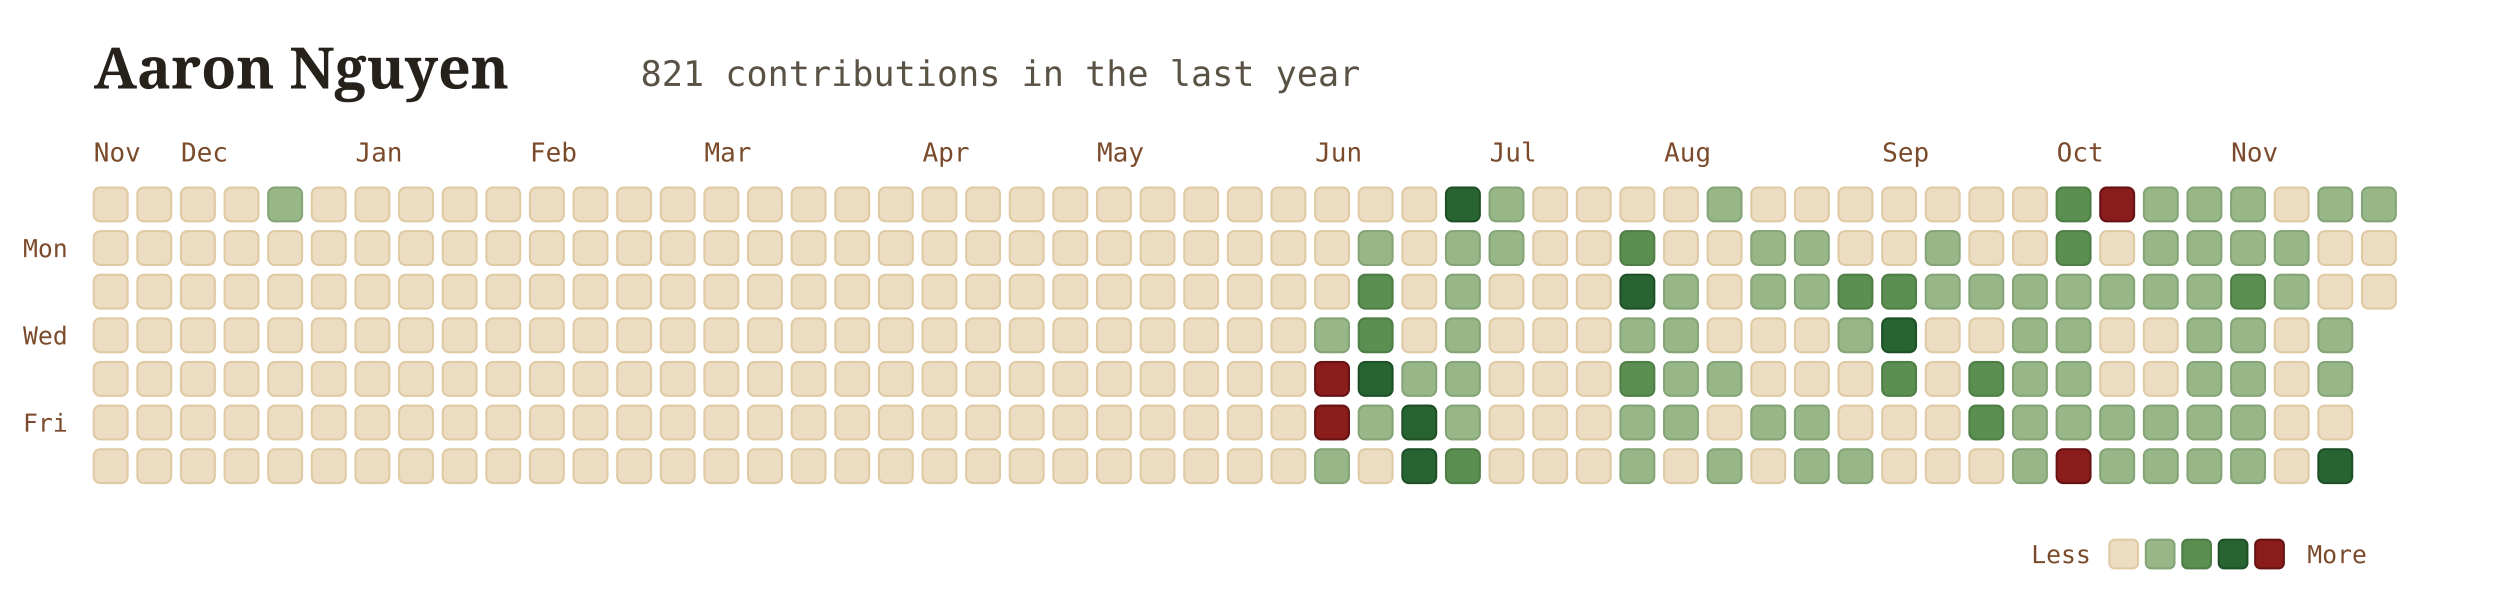
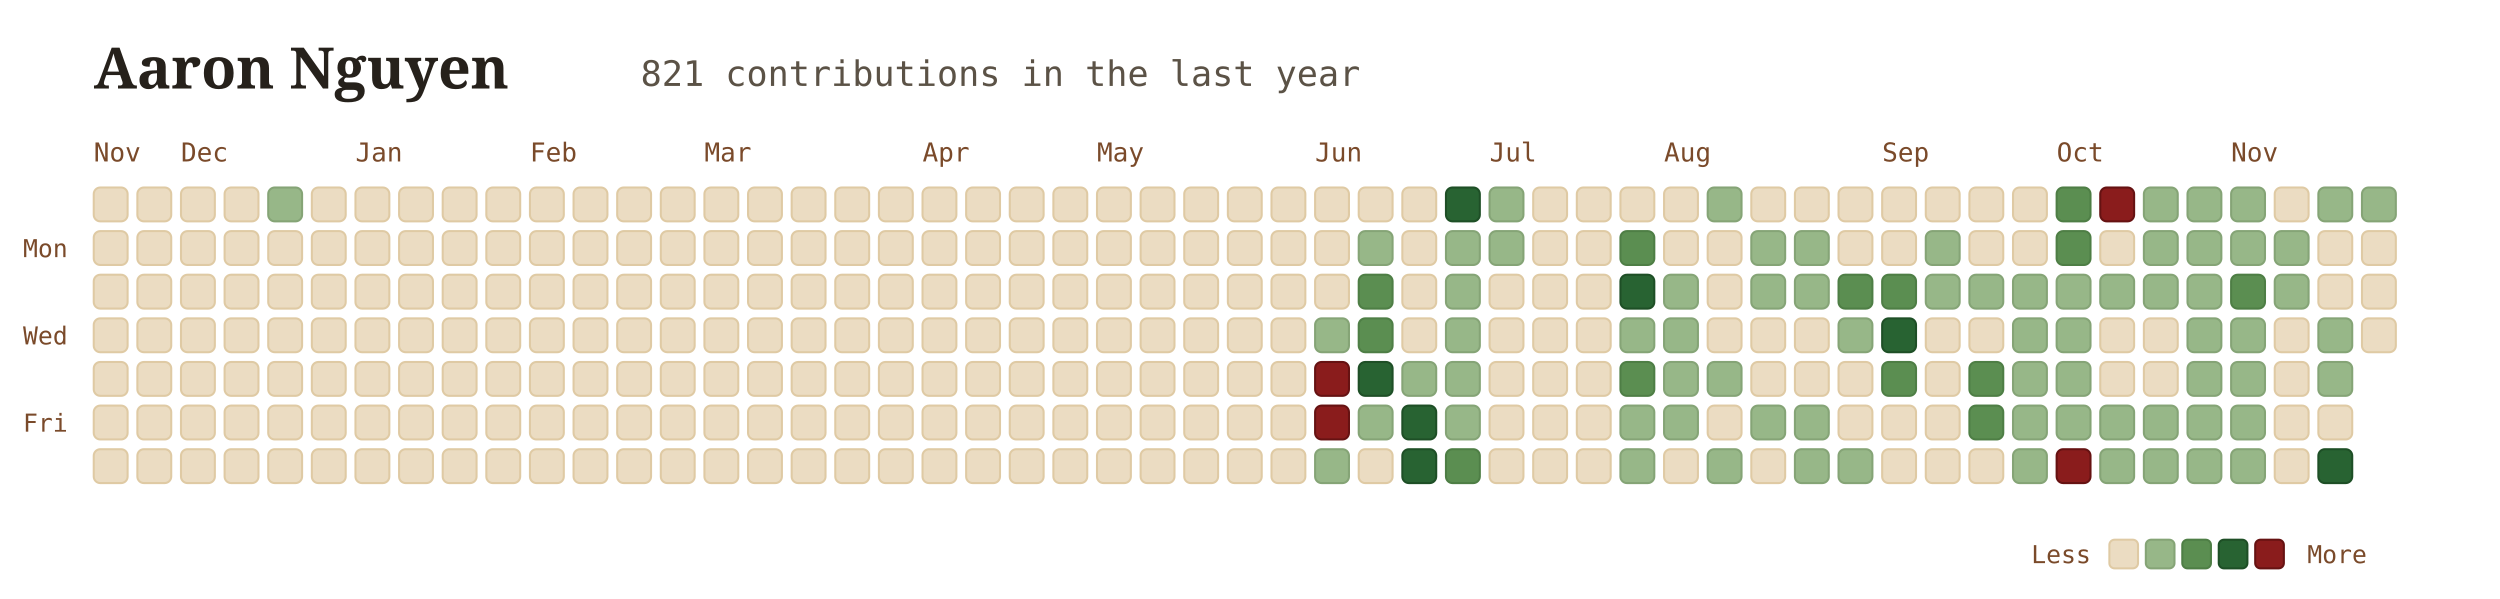
<svg xmlns="http://www.w3.org/2000/svg" viewBox="0 0 960 230" width="100%" height="100%" style="font-family: Georgia, serif; background:transparent;">
  <g transform="translate(36, 34)">
    <text x="0" y="0" font-size="22" font-weight="700" fill="#26211b">Aaron Nguyen</text>
    <text x="210" y="-1" font-size="13.5" font-family="'JetBrains Mono', monospace, ui-monospace" fill="#5b5246">821 contributions in the last year</text>
  </g>
  <text x="36" y="62" font-family="'JetBrains Mono', monospace" font-size="10" fill="#7a4a2a">Nov</text>
  <text x="69.5" y="62" font-family="'JetBrains Mono', monospace" font-size="10" fill="#7a4a2a">Dec</text>
  <text x="136.5" y="62" font-family="'JetBrains Mono', monospace" font-size="10" fill="#7a4a2a">Jan</text>
  <text x="203.5" y="62" font-family="'JetBrains Mono', monospace" font-size="10" fill="#7a4a2a">Feb</text>
  <text x="270.5" y="62" font-family="'JetBrains Mono', monospace" font-size="10" fill="#7a4a2a">Mar</text>
  <text x="354.25" y="62" font-family="'JetBrains Mono', monospace" font-size="10" fill="#7a4a2a">Apr</text>
  <text x="421.25" y="62" font-family="'JetBrains Mono', monospace" font-size="10" fill="#7a4a2a">May</text>
  <text x="505" y="62" font-family="'JetBrains Mono', monospace" font-size="10" fill="#7a4a2a">Jun</text>
  <text x="572" y="62" font-family="'JetBrains Mono', monospace" font-size="10" fill="#7a4a2a">Jul</text>
  <text x="639" y="62" font-family="'JetBrains Mono', monospace" font-size="10" fill="#7a4a2a">Aug</text>
  <text x="722.75" y="62" font-family="'JetBrains Mono', monospace" font-size="10" fill="#7a4a2a">Sep</text>
  <text x="789.75" y="62" font-family="'JetBrains Mono', monospace" font-size="10" fill="#7a4a2a">Oct</text>
  <text x="856.75" y="62" font-family="'JetBrains Mono', monospace" font-size="10" fill="#7a4a2a">Nov</text>
  <text x="26" y="98.75" font-family="'JetBrains Mono', monospace" font-size="9.5" fill="#7a4a2a" text-anchor="end">Mon</text>
  <text x="26" y="132.25" font-family="'JetBrains Mono', monospace" font-size="9.5" fill="#7a4a2a" text-anchor="end">Wed</text>
  <text x="26" y="165.75" font-family="'JetBrains Mono', monospace" font-size="9.5" fill="#7a4a2a" text-anchor="end">Fri</text>
  <rect x="36" y="72" width="13" height="13" rx="2.5" fill="#ebdcc2" stroke="#dfcaa4" stroke-width="0.8" />
  <rect x="36" y="88.75" width="13" height="13" rx="2.5" fill="#ebdcc2" stroke="#dfcaa4" stroke-width="0.8" />
  <rect x="36" y="105.5" width="13" height="13" rx="2.5" fill="#ebdcc2" stroke="#dfcaa4" stroke-width="0.8" />
  <rect x="36" y="122.25" width="13" height="13" rx="2.5" fill="#ebdcc2" stroke="#dfcaa4" stroke-width="0.8" />
  <rect x="36" y="139" width="13" height="13" rx="2.5" fill="#ebdcc2" stroke="#dfcaa4" stroke-width="0.8" />
  <rect x="36" y="155.75" width="13" height="13" rx="2.5" fill="#ebdcc2" stroke="#dfcaa4" stroke-width="0.8" />
  <rect x="36" y="172.5" width="13" height="13" rx="2.5" fill="#ebdcc2" stroke="#dfcaa4" stroke-width="0.8" />
  <rect x="52.75" y="72" width="13" height="13" rx="2.5" fill="#ebdcc2" stroke="#dfcaa4" stroke-width="0.8" />
  <rect x="52.75" y="88.75" width="13" height="13" rx="2.5" fill="#ebdcc2" stroke="#dfcaa4" stroke-width="0.8" />
  <rect x="52.75" y="105.5" width="13" height="13" rx="2.5" fill="#ebdcc2" stroke="#dfcaa4" stroke-width="0.8" />
  <rect x="52.75" y="122.25" width="13" height="13" rx="2.5" fill="#ebdcc2" stroke="#dfcaa4" stroke-width="0.8" />
  <rect x="52.75" y="139" width="13" height="13" rx="2.5" fill="#ebdcc2" stroke="#dfcaa4" stroke-width="0.8" />
  <rect x="52.75" y="155.75" width="13" height="13" rx="2.5" fill="#ebdcc2" stroke="#dfcaa4" stroke-width="0.8" />
  <rect x="52.75" y="172.5" width="13" height="13" rx="2.5" fill="#ebdcc2" stroke="#dfcaa4" stroke-width="0.8" />
  <rect x="69.5" y="72" width="13" height="13" rx="2.5" fill="#ebdcc2" stroke="#dfcaa4" stroke-width="0.8" />
  <rect x="69.5" y="88.75" width="13" height="13" rx="2.5" fill="#ebdcc2" stroke="#dfcaa4" stroke-width="0.8" />
  <rect x="69.5" y="105.5" width="13" height="13" rx="2.5" fill="#ebdcc2" stroke="#dfcaa4" stroke-width="0.8" />
  <rect x="69.5" y="122.25" width="13" height="13" rx="2.5" fill="#ebdcc2" stroke="#dfcaa4" stroke-width="0.8" />
  <rect x="69.5" y="139" width="13" height="13" rx="2.5" fill="#ebdcc2" stroke="#dfcaa4" stroke-width="0.8" />
  <rect x="69.5" y="155.75" width="13" height="13" rx="2.5" fill="#ebdcc2" stroke="#dfcaa4" stroke-width="0.8" />
  <rect x="69.5" y="172.5" width="13" height="13" rx="2.5" fill="#ebdcc2" stroke="#dfcaa4" stroke-width="0.8" />
  <rect x="86.25" y="72" width="13" height="13" rx="2.5" fill="#ebdcc2" stroke="#dfcaa4" stroke-width="0.8" />
  <rect x="86.25" y="88.75" width="13" height="13" rx="2.5" fill="#ebdcc2" stroke="#dfcaa4" stroke-width="0.8" />
  <rect x="86.25" y="105.5" width="13" height="13" rx="2.5" fill="#ebdcc2" stroke="#dfcaa4" stroke-width="0.8" />
  <rect x="86.25" y="122.25" width="13" height="13" rx="2.5" fill="#ebdcc2" stroke="#dfcaa4" stroke-width="0.8" />
  <rect x="86.25" y="139" width="13" height="13" rx="2.5" fill="#ebdcc2" stroke="#dfcaa4" stroke-width="0.8" />
  <rect x="86.25" y="155.75" width="13" height="13" rx="2.5" fill="#ebdcc2" stroke="#dfcaa4" stroke-width="0.8" />
  <rect x="86.25" y="172.5" width="13" height="13" rx="2.5" fill="#ebdcc2" stroke="#dfcaa4" stroke-width="0.8" />
  <rect x="103" y="72" width="13" height="13" rx="2.5" fill="#97b788" stroke="#85a476" stroke-width="0.8" />
  <rect x="103" y="88.75" width="13" height="13" rx="2.5" fill="#ebdcc2" stroke="#dfcaa4" stroke-width="0.8" />
  <rect x="103" y="105.5" width="13" height="13" rx="2.5" fill="#ebdcc2" stroke="#dfcaa4" stroke-width="0.8" />
  <rect x="103" y="122.25" width="13" height="13" rx="2.5" fill="#ebdcc2" stroke="#dfcaa4" stroke-width="0.8" />
  <rect x="103" y="139" width="13" height="13" rx="2.5" fill="#ebdcc2" stroke="#dfcaa4" stroke-width="0.8" />
  <rect x="103" y="155.75" width="13" height="13" rx="2.5" fill="#ebdcc2" stroke="#dfcaa4" stroke-width="0.8" />
  <rect x="103" y="172.5" width="13" height="13" rx="2.5" fill="#ebdcc2" stroke="#dfcaa4" stroke-width="0.8" />
  <rect x="119.75" y="72" width="13" height="13" rx="2.5" fill="#ebdcc2" stroke="#dfcaa4" stroke-width="0.8" />
  <rect x="119.75" y="88.75" width="13" height="13" rx="2.5" fill="#ebdcc2" stroke="#dfcaa4" stroke-width="0.8" />
  <rect x="119.75" y="105.5" width="13" height="13" rx="2.5" fill="#ebdcc2" stroke="#dfcaa4" stroke-width="0.8" />
  <rect x="119.75" y="122.25" width="13" height="13" rx="2.5" fill="#ebdcc2" stroke="#dfcaa4" stroke-width="0.8" />
  <rect x="119.75" y="139" width="13" height="13" rx="2.5" fill="#ebdcc2" stroke="#dfcaa4" stroke-width="0.8" />
  <rect x="119.75" y="155.75" width="13" height="13" rx="2.5" fill="#ebdcc2" stroke="#dfcaa4" stroke-width="0.8" />
  <rect x="119.75" y="172.5" width="13" height="13" rx="2.5" fill="#ebdcc2" stroke="#dfcaa4" stroke-width="0.8" />
  <rect x="136.5" y="72" width="13" height="13" rx="2.5" fill="#ebdcc2" stroke="#dfcaa4" stroke-width="0.8" />
  <rect x="136.5" y="88.75" width="13" height="13" rx="2.5" fill="#ebdcc2" stroke="#dfcaa4" stroke-width="0.8" />
  <rect x="136.5" y="105.5" width="13" height="13" rx="2.5" fill="#ebdcc2" stroke="#dfcaa4" stroke-width="0.8" />
  <rect x="136.5" y="122.25" width="13" height="13" rx="2.5" fill="#ebdcc2" stroke="#dfcaa4" stroke-width="0.8" />
  <rect x="136.5" y="139" width="13" height="13" rx="2.5" fill="#ebdcc2" stroke="#dfcaa4" stroke-width="0.8" />
  <rect x="136.5" y="155.75" width="13" height="13" rx="2.5" fill="#ebdcc2" stroke="#dfcaa4" stroke-width="0.8" />
  <rect x="136.5" y="172.5" width="13" height="13" rx="2.5" fill="#ebdcc2" stroke="#dfcaa4" stroke-width="0.8" />
  <rect x="153.25" y="72" width="13" height="13" rx="2.5" fill="#ebdcc2" stroke="#dfcaa4" stroke-width="0.8" />
  <rect x="153.25" y="88.75" width="13" height="13" rx="2.5" fill="#ebdcc2" stroke="#dfcaa4" stroke-width="0.8" />
  <rect x="153.25" y="105.5" width="13" height="13" rx="2.5" fill="#ebdcc2" stroke="#dfcaa4" stroke-width="0.8" />
  <rect x="153.25" y="122.25" width="13" height="13" rx="2.5" fill="#ebdcc2" stroke="#dfcaa4" stroke-width="0.8" />
  <rect x="153.25" y="139" width="13" height="13" rx="2.5" fill="#ebdcc2" stroke="#dfcaa4" stroke-width="0.8" />
  <rect x="153.25" y="155.75" width="13" height="13" rx="2.5" fill="#ebdcc2" stroke="#dfcaa4" stroke-width="0.8" />
  <rect x="153.25" y="172.5" width="13" height="13" rx="2.5" fill="#ebdcc2" stroke="#dfcaa4" stroke-width="0.8" />
  <rect x="170" y="72" width="13" height="13" rx="2.5" fill="#ebdcc2" stroke="#dfcaa4" stroke-width="0.8" />
  <rect x="170" y="88.75" width="13" height="13" rx="2.5" fill="#ebdcc2" stroke="#dfcaa4" stroke-width="0.8" />
  <rect x="170" y="105.5" width="13" height="13" rx="2.5" fill="#ebdcc2" stroke="#dfcaa4" stroke-width="0.8" />
  <rect x="170" y="122.25" width="13" height="13" rx="2.5" fill="#ebdcc2" stroke="#dfcaa4" stroke-width="0.8" />
  <rect x="170" y="139" width="13" height="13" rx="2.5" fill="#ebdcc2" stroke="#dfcaa4" stroke-width="0.8" />
  <rect x="170" y="155.75" width="13" height="13" rx="2.5" fill="#ebdcc2" stroke="#dfcaa4" stroke-width="0.8" />
  <rect x="170" y="172.5" width="13" height="13" rx="2.5" fill="#ebdcc2" stroke="#dfcaa4" stroke-width="0.8" />
  <rect x="186.75" y="72" width="13" height="13" rx="2.5" fill="#ebdcc2" stroke="#dfcaa4" stroke-width="0.8" />
  <rect x="186.75" y="88.75" width="13" height="13" rx="2.5" fill="#ebdcc2" stroke="#dfcaa4" stroke-width="0.8" />
  <rect x="186.75" y="105.5" width="13" height="13" rx="2.5" fill="#ebdcc2" stroke="#dfcaa4" stroke-width="0.8" />
  <rect x="186.75" y="122.25" width="13" height="13" rx="2.5" fill="#ebdcc2" stroke="#dfcaa4" stroke-width="0.8" />
  <rect x="186.75" y="139" width="13" height="13" rx="2.5" fill="#ebdcc2" stroke="#dfcaa4" stroke-width="0.8" />
  <rect x="186.75" y="155.75" width="13" height="13" rx="2.5" fill="#ebdcc2" stroke="#dfcaa4" stroke-width="0.8" />
  <rect x="186.75" y="172.5" width="13" height="13" rx="2.5" fill="#ebdcc2" stroke="#dfcaa4" stroke-width="0.8" />
  <rect x="203.5" y="72" width="13" height="13" rx="2.5" fill="#ebdcc2" stroke="#dfcaa4" stroke-width="0.8" />
  <rect x="203.5" y="88.75" width="13" height="13" rx="2.5" fill="#ebdcc2" stroke="#dfcaa4" stroke-width="0.8" />
  <rect x="203.5" y="105.5" width="13" height="13" rx="2.5" fill="#ebdcc2" stroke="#dfcaa4" stroke-width="0.8" />
  <rect x="203.5" y="122.25" width="13" height="13" rx="2.5" fill="#ebdcc2" stroke="#dfcaa4" stroke-width="0.8" />
  <rect x="203.5" y="139" width="13" height="13" rx="2.5" fill="#ebdcc2" stroke="#dfcaa4" stroke-width="0.8" />
  <rect x="203.5" y="155.75" width="13" height="13" rx="2.5" fill="#ebdcc2" stroke="#dfcaa4" stroke-width="0.8" />
  <rect x="203.5" y="172.5" width="13" height="13" rx="2.5" fill="#ebdcc2" stroke="#dfcaa4" stroke-width="0.8" />
  <rect x="220.25" y="72" width="13" height="13" rx="2.5" fill="#ebdcc2" stroke="#dfcaa4" stroke-width="0.8" />
  <rect x="220.25" y="88.75" width="13" height="13" rx="2.5" fill="#ebdcc2" stroke="#dfcaa4" stroke-width="0.8" />
  <rect x="220.25" y="105.5" width="13" height="13" rx="2.5" fill="#ebdcc2" stroke="#dfcaa4" stroke-width="0.8" />
  <rect x="220.25" y="122.25" width="13" height="13" rx="2.5" fill="#ebdcc2" stroke="#dfcaa4" stroke-width="0.8" />
  <rect x="220.25" y="139" width="13" height="13" rx="2.5" fill="#ebdcc2" stroke="#dfcaa4" stroke-width="0.8" />
  <rect x="220.25" y="155.75" width="13" height="13" rx="2.5" fill="#ebdcc2" stroke="#dfcaa4" stroke-width="0.8" />
  <rect x="220.25" y="172.5" width="13" height="13" rx="2.5" fill="#ebdcc2" stroke="#dfcaa4" stroke-width="0.8" />
  <rect x="237" y="72" width="13" height="13" rx="2.5" fill="#ebdcc2" stroke="#dfcaa4" stroke-width="0.8" />
  <rect x="237" y="88.75" width="13" height="13" rx="2.5" fill="#ebdcc2" stroke="#dfcaa4" stroke-width="0.8" />
  <rect x="237" y="105.5" width="13" height="13" rx="2.5" fill="#ebdcc2" stroke="#dfcaa4" stroke-width="0.8" />
  <rect x="237" y="122.25" width="13" height="13" rx="2.5" fill="#ebdcc2" stroke="#dfcaa4" stroke-width="0.8" />
  <rect x="237" y="139" width="13" height="13" rx="2.5" fill="#ebdcc2" stroke="#dfcaa4" stroke-width="0.8" />
  <rect x="237" y="155.75" width="13" height="13" rx="2.5" fill="#ebdcc2" stroke="#dfcaa4" stroke-width="0.8" />
  <rect x="237" y="172.5" width="13" height="13" rx="2.5" fill="#ebdcc2" stroke="#dfcaa4" stroke-width="0.8" />
  <rect x="253.75" y="72" width="13" height="13" rx="2.5" fill="#ebdcc2" stroke="#dfcaa4" stroke-width="0.8" />
  <rect x="253.75" y="88.75" width="13" height="13" rx="2.5" fill="#ebdcc2" stroke="#dfcaa4" stroke-width="0.8" />
  <rect x="253.75" y="105.5" width="13" height="13" rx="2.5" fill="#ebdcc2" stroke="#dfcaa4" stroke-width="0.8" />
  <rect x="253.75" y="122.25" width="13" height="13" rx="2.5" fill="#ebdcc2" stroke="#dfcaa4" stroke-width="0.8" />
  <rect x="253.75" y="139" width="13" height="13" rx="2.5" fill="#ebdcc2" stroke="#dfcaa4" stroke-width="0.8" />
  <rect x="253.75" y="155.75" width="13" height="13" rx="2.5" fill="#ebdcc2" stroke="#dfcaa4" stroke-width="0.8" />
  <rect x="253.75" y="172.5" width="13" height="13" rx="2.5" fill="#ebdcc2" stroke="#dfcaa4" stroke-width="0.8" />
  <rect x="270.5" y="72" width="13" height="13" rx="2.5" fill="#ebdcc2" stroke="#dfcaa4" stroke-width="0.8" />
  <rect x="270.5" y="88.75" width="13" height="13" rx="2.5" fill="#ebdcc2" stroke="#dfcaa4" stroke-width="0.8" />
  <rect x="270.5" y="105.5" width="13" height="13" rx="2.5" fill="#ebdcc2" stroke="#dfcaa4" stroke-width="0.8" />
  <rect x="270.5" y="122.25" width="13" height="13" rx="2.5" fill="#ebdcc2" stroke="#dfcaa4" stroke-width="0.8" />
  <rect x="270.5" y="139" width="13" height="13" rx="2.5" fill="#ebdcc2" stroke="#dfcaa4" stroke-width="0.8" />
  <rect x="270.5" y="155.75" width="13" height="13" rx="2.5" fill="#ebdcc2" stroke="#dfcaa4" stroke-width="0.8" />
  <rect x="270.5" y="172.5" width="13" height="13" rx="2.5" fill="#ebdcc2" stroke="#dfcaa4" stroke-width="0.8" />
  <rect x="287.25" y="72" width="13" height="13" rx="2.5" fill="#ebdcc2" stroke="#dfcaa4" stroke-width="0.8" />
  <rect x="287.25" y="88.75" width="13" height="13" rx="2.5" fill="#ebdcc2" stroke="#dfcaa4" stroke-width="0.8" />
  <rect x="287.25" y="105.5" width="13" height="13" rx="2.5" fill="#ebdcc2" stroke="#dfcaa4" stroke-width="0.8" />
  <rect x="287.25" y="122.25" width="13" height="13" rx="2.5" fill="#ebdcc2" stroke="#dfcaa4" stroke-width="0.8" />
  <rect x="287.25" y="139" width="13" height="13" rx="2.5" fill="#ebdcc2" stroke="#dfcaa4" stroke-width="0.8" />
  <rect x="287.25" y="155.75" width="13" height="13" rx="2.5" fill="#ebdcc2" stroke="#dfcaa4" stroke-width="0.8" />
  <rect x="287.25" y="172.5" width="13" height="13" rx="2.5" fill="#ebdcc2" stroke="#dfcaa4" stroke-width="0.8" />
  <rect x="304" y="72" width="13" height="13" rx="2.5" fill="#ebdcc2" stroke="#dfcaa4" stroke-width="0.8" />
  <rect x="304" y="88.75" width="13" height="13" rx="2.5" fill="#ebdcc2" stroke="#dfcaa4" stroke-width="0.8" />
  <rect x="304" y="105.5" width="13" height="13" rx="2.5" fill="#ebdcc2" stroke="#dfcaa4" stroke-width="0.8" />
  <rect x="304" y="122.25" width="13" height="13" rx="2.5" fill="#ebdcc2" stroke="#dfcaa4" stroke-width="0.8" />
  <rect x="304" y="139" width="13" height="13" rx="2.5" fill="#ebdcc2" stroke="#dfcaa4" stroke-width="0.8" />
  <rect x="304" y="155.75" width="13" height="13" rx="2.5" fill="#ebdcc2" stroke="#dfcaa4" stroke-width="0.8" />
  <rect x="304" y="172.5" width="13" height="13" rx="2.5" fill="#ebdcc2" stroke="#dfcaa4" stroke-width="0.8" />
  <rect x="320.75" y="72" width="13" height="13" rx="2.5" fill="#ebdcc2" stroke="#dfcaa4" stroke-width="0.8" />
  <rect x="320.75" y="88.75" width="13" height="13" rx="2.5" fill="#ebdcc2" stroke="#dfcaa4" stroke-width="0.8" />
  <rect x="320.75" y="105.5" width="13" height="13" rx="2.5" fill="#ebdcc2" stroke="#dfcaa4" stroke-width="0.8" />
  <rect x="320.75" y="122.25" width="13" height="13" rx="2.5" fill="#ebdcc2" stroke="#dfcaa4" stroke-width="0.8" />
  <rect x="320.75" y="139" width="13" height="13" rx="2.5" fill="#ebdcc2" stroke="#dfcaa4" stroke-width="0.8" />
  <rect x="320.75" y="155.75" width="13" height="13" rx="2.5" fill="#ebdcc2" stroke="#dfcaa4" stroke-width="0.8" />
  <rect x="320.75" y="172.5" width="13" height="13" rx="2.5" fill="#ebdcc2" stroke="#dfcaa4" stroke-width="0.8" />
  <rect x="337.5" y="72" width="13" height="13" rx="2.5" fill="#ebdcc2" stroke="#dfcaa4" stroke-width="0.8" />
  <rect x="337.5" y="88.75" width="13" height="13" rx="2.5" fill="#ebdcc2" stroke="#dfcaa4" stroke-width="0.8" />
  <rect x="337.5" y="105.5" width="13" height="13" rx="2.5" fill="#ebdcc2" stroke="#dfcaa4" stroke-width="0.8" />
  <rect x="337.5" y="122.25" width="13" height="13" rx="2.5" fill="#ebdcc2" stroke="#dfcaa4" stroke-width="0.8" />
  <rect x="337.5" y="139" width="13" height="13" rx="2.5" fill="#ebdcc2" stroke="#dfcaa4" stroke-width="0.8" />
  <rect x="337.5" y="155.75" width="13" height="13" rx="2.5" fill="#ebdcc2" stroke="#dfcaa4" stroke-width="0.8" />
  <rect x="337.5" y="172.5" width="13" height="13" rx="2.5" fill="#ebdcc2" stroke="#dfcaa4" stroke-width="0.8" />
  <rect x="354.25" y="72" width="13" height="13" rx="2.5" fill="#ebdcc2" stroke="#dfcaa4" stroke-width="0.8" />
  <rect x="354.25" y="88.75" width="13" height="13" rx="2.5" fill="#ebdcc2" stroke="#dfcaa4" stroke-width="0.8" />
  <rect x="354.25" y="105.5" width="13" height="13" rx="2.5" fill="#ebdcc2" stroke="#dfcaa4" stroke-width="0.8" />
  <rect x="354.25" y="122.25" width="13" height="13" rx="2.5" fill="#ebdcc2" stroke="#dfcaa4" stroke-width="0.8" />
  <rect x="354.25" y="139" width="13" height="13" rx="2.5" fill="#ebdcc2" stroke="#dfcaa4" stroke-width="0.8" />
  <rect x="354.25" y="155.75" width="13" height="13" rx="2.5" fill="#ebdcc2" stroke="#dfcaa4" stroke-width="0.8" />
  <rect x="354.25" y="172.5" width="13" height="13" rx="2.5" fill="#ebdcc2" stroke="#dfcaa4" stroke-width="0.8" />
  <rect x="371" y="72" width="13" height="13" rx="2.5" fill="#ebdcc2" stroke="#dfcaa4" stroke-width="0.8" />
  <rect x="371" y="88.75" width="13" height="13" rx="2.5" fill="#ebdcc2" stroke="#dfcaa4" stroke-width="0.8" />
  <rect x="371" y="105.5" width="13" height="13" rx="2.5" fill="#ebdcc2" stroke="#dfcaa4" stroke-width="0.8" />
  <rect x="371" y="122.25" width="13" height="13" rx="2.5" fill="#ebdcc2" stroke="#dfcaa4" stroke-width="0.8" />
  <rect x="371" y="139" width="13" height="13" rx="2.5" fill="#ebdcc2" stroke="#dfcaa4" stroke-width="0.8" />
  <rect x="371" y="155.75" width="13" height="13" rx="2.5" fill="#ebdcc2" stroke="#dfcaa4" stroke-width="0.8" />
  <rect x="371" y="172.5" width="13" height="13" rx="2.5" fill="#ebdcc2" stroke="#dfcaa4" stroke-width="0.8" />
  <rect x="387.75" y="72" width="13" height="13" rx="2.5" fill="#ebdcc2" stroke="#dfcaa4" stroke-width="0.8" />
  <rect x="387.75" y="88.75" width="13" height="13" rx="2.5" fill="#ebdcc2" stroke="#dfcaa4" stroke-width="0.8" />
  <rect x="387.75" y="105.5" width="13" height="13" rx="2.5" fill="#ebdcc2" stroke="#dfcaa4" stroke-width="0.8" />
  <rect x="387.75" y="122.25" width="13" height="13" rx="2.5" fill="#ebdcc2" stroke="#dfcaa4" stroke-width="0.8" />
  <rect x="387.75" y="139" width="13" height="13" rx="2.5" fill="#ebdcc2" stroke="#dfcaa4" stroke-width="0.8" />
  <rect x="387.75" y="155.75" width="13" height="13" rx="2.5" fill="#ebdcc2" stroke="#dfcaa4" stroke-width="0.8" />
  <rect x="387.75" y="172.5" width="13" height="13" rx="2.5" fill="#ebdcc2" stroke="#dfcaa4" stroke-width="0.8" />
  <rect x="404.5" y="72" width="13" height="13" rx="2.5" fill="#ebdcc2" stroke="#dfcaa4" stroke-width="0.8" />
  <rect x="404.5" y="88.75" width="13" height="13" rx="2.5" fill="#ebdcc2" stroke="#dfcaa4" stroke-width="0.8" />
  <rect x="404.5" y="105.5" width="13" height="13" rx="2.5" fill="#ebdcc2" stroke="#dfcaa4" stroke-width="0.8" />
  <rect x="404.5" y="122.25" width="13" height="13" rx="2.5" fill="#ebdcc2" stroke="#dfcaa4" stroke-width="0.8" />
  <rect x="404.5" y="139" width="13" height="13" rx="2.5" fill="#ebdcc2" stroke="#dfcaa4" stroke-width="0.8" />
  <rect x="404.5" y="155.75" width="13" height="13" rx="2.5" fill="#ebdcc2" stroke="#dfcaa4" stroke-width="0.8" />
  <rect x="404.5" y="172.5" width="13" height="13" rx="2.5" fill="#ebdcc2" stroke="#dfcaa4" stroke-width="0.8" />
  <rect x="421.25" y="72" width="13" height="13" rx="2.5" fill="#ebdcc2" stroke="#dfcaa4" stroke-width="0.8" />
  <rect x="421.25" y="88.75" width="13" height="13" rx="2.5" fill="#ebdcc2" stroke="#dfcaa4" stroke-width="0.8" />
  <rect x="421.25" y="105.5" width="13" height="13" rx="2.5" fill="#ebdcc2" stroke="#dfcaa4" stroke-width="0.8" />
  <rect x="421.25" y="122.25" width="13" height="13" rx="2.5" fill="#ebdcc2" stroke="#dfcaa4" stroke-width="0.8" />
  <rect x="421.25" y="139" width="13" height="13" rx="2.5" fill="#ebdcc2" stroke="#dfcaa4" stroke-width="0.8" />
  <rect x="421.25" y="155.75" width="13" height="13" rx="2.5" fill="#ebdcc2" stroke="#dfcaa4" stroke-width="0.8" />
  <rect x="421.25" y="172.5" width="13" height="13" rx="2.5" fill="#ebdcc2" stroke="#dfcaa4" stroke-width="0.8" />
  <rect x="438" y="72" width="13" height="13" rx="2.5" fill="#ebdcc2" stroke="#dfcaa4" stroke-width="0.8" />
  <rect x="438" y="88.75" width="13" height="13" rx="2.5" fill="#ebdcc2" stroke="#dfcaa4" stroke-width="0.8" />
  <rect x="438" y="105.5" width="13" height="13" rx="2.5" fill="#ebdcc2" stroke="#dfcaa4" stroke-width="0.8" />
  <rect x="438" y="122.25" width="13" height="13" rx="2.5" fill="#ebdcc2" stroke="#dfcaa4" stroke-width="0.8" />
  <rect x="438" y="139" width="13" height="13" rx="2.5" fill="#ebdcc2" stroke="#dfcaa4" stroke-width="0.8" />
  <rect x="438" y="155.75" width="13" height="13" rx="2.5" fill="#ebdcc2" stroke="#dfcaa4" stroke-width="0.8" />
  <rect x="438" y="172.5" width="13" height="13" rx="2.5" fill="#ebdcc2" stroke="#dfcaa4" stroke-width="0.8" />
  <rect x="454.75" y="72" width="13" height="13" rx="2.5" fill="#ebdcc2" stroke="#dfcaa4" stroke-width="0.8" />
  <rect x="454.75" y="88.75" width="13" height="13" rx="2.5" fill="#ebdcc2" stroke="#dfcaa4" stroke-width="0.8" />
  <rect x="454.75" y="105.5" width="13" height="13" rx="2.5" fill="#ebdcc2" stroke="#dfcaa4" stroke-width="0.8" />
  <rect x="454.75" y="122.25" width="13" height="13" rx="2.5" fill="#ebdcc2" stroke="#dfcaa4" stroke-width="0.8" />
  <rect x="454.75" y="139" width="13" height="13" rx="2.5" fill="#ebdcc2" stroke="#dfcaa4" stroke-width="0.8" />
  <rect x="454.75" y="155.75" width="13" height="13" rx="2.5" fill="#ebdcc2" stroke="#dfcaa4" stroke-width="0.8" />
  <rect x="454.75" y="172.5" width="13" height="13" rx="2.5" fill="#ebdcc2" stroke="#dfcaa4" stroke-width="0.8" />
  <rect x="471.5" y="72" width="13" height="13" rx="2.5" fill="#ebdcc2" stroke="#dfcaa4" stroke-width="0.8" />
  <rect x="471.5" y="88.75" width="13" height="13" rx="2.5" fill="#ebdcc2" stroke="#dfcaa4" stroke-width="0.8" />
  <rect x="471.5" y="105.5" width="13" height="13" rx="2.5" fill="#ebdcc2" stroke="#dfcaa4" stroke-width="0.8" />
  <rect x="471.5" y="122.25" width="13" height="13" rx="2.5" fill="#ebdcc2" stroke="#dfcaa4" stroke-width="0.8" />
  <rect x="471.5" y="139" width="13" height="13" rx="2.5" fill="#ebdcc2" stroke="#dfcaa4" stroke-width="0.8" />
  <rect x="471.5" y="155.75" width="13" height="13" rx="2.5" fill="#ebdcc2" stroke="#dfcaa4" stroke-width="0.8" />
  <rect x="471.5" y="172.5" width="13" height="13" rx="2.5" fill="#ebdcc2" stroke="#dfcaa4" stroke-width="0.8" />
  <rect x="488.25" y="72" width="13" height="13" rx="2.5" fill="#ebdcc2" stroke="#dfcaa4" stroke-width="0.8" />
  <rect x="488.25" y="88.75" width="13" height="13" rx="2.5" fill="#ebdcc2" stroke="#dfcaa4" stroke-width="0.8" />
  <rect x="488.25" y="105.5" width="13" height="13" rx="2.5" fill="#ebdcc2" stroke="#dfcaa4" stroke-width="0.8" />
  <rect x="488.25" y="122.25" width="13" height="13" rx="2.5" fill="#ebdcc2" stroke="#dfcaa4" stroke-width="0.8" />
  <rect x="488.25" y="139" width="13" height="13" rx="2.5" fill="#ebdcc2" stroke="#dfcaa4" stroke-width="0.8" />
  <rect x="488.25" y="155.75" width="13" height="13" rx="2.5" fill="#ebdcc2" stroke="#dfcaa4" stroke-width="0.8" />
  <rect x="488.25" y="172.5" width="13" height="13" rx="2.5" fill="#ebdcc2" stroke="#dfcaa4" stroke-width="0.8" />
  <rect x="505" y="72" width="13" height="13" rx="2.5" fill="#ebdcc2" stroke="#dfcaa4" stroke-width="0.8" />
  <rect x="505" y="88.75" width="13" height="13" rx="2.5" fill="#ebdcc2" stroke="#dfcaa4" stroke-width="0.8" />
  <rect x="505" y="105.5" width="13" height="13" rx="2.5" fill="#ebdcc2" stroke="#dfcaa4" stroke-width="0.8" />
  <rect x="505" y="122.25" width="13" height="13" rx="2.5" fill="#97b788" stroke="#85a476" stroke-width="0.8" />
  <rect x="505" y="139" width="13" height="13" rx="2.5" fill="#8a1c1c" stroke="#661212" stroke-width="0.8" />
  <rect x="505" y="155.75" width="13" height="13" rx="2.5" fill="#8a1c1c" stroke="#661212" stroke-width="0.8" />
  <rect x="505" y="172.5" width="13" height="13" rx="2.5" fill="#97b788" stroke="#85a476" stroke-width="0.8" />
  <rect x="521.75" y="72" width="13" height="13" rx="2.5" fill="#ebdcc2" stroke="#dfcaa4" stroke-width="0.8" />
  <rect x="521.75" y="88.75" width="13" height="13" rx="2.5" fill="#97b788" stroke="#85a476" stroke-width="0.8" />
  <rect x="521.75" y="105.5" width="13" height="13" rx="2.5" fill="#5b8e51" stroke="#4e7e45" stroke-width="0.8" />
  <rect x="521.75" y="122.25" width="13" height="13" rx="2.5" fill="#5b8e51" stroke="#4e7e45" stroke-width="0.8" />
  <rect x="521.75" y="139" width="13" height="13" rx="2.5" fill="#286332" stroke="#1e4f26" stroke-width="0.8" />
  <rect x="521.75" y="155.75" width="13" height="13" rx="2.5" fill="#97b788" stroke="#85a476" stroke-width="0.8" />
  <rect x="521.75" y="172.5" width="13" height="13" rx="2.5" fill="#ebdcc2" stroke="#dfcaa4" stroke-width="0.8" />
  <rect x="538.5" y="72" width="13" height="13" rx="2.5" fill="#ebdcc2" stroke="#dfcaa4" stroke-width="0.8" />
  <rect x="538.5" y="88.75" width="13" height="13" rx="2.5" fill="#ebdcc2" stroke="#dfcaa4" stroke-width="0.8" />
  <rect x="538.5" y="105.5" width="13" height="13" rx="2.5" fill="#ebdcc2" stroke="#dfcaa4" stroke-width="0.8" />
  <rect x="538.5" y="122.25" width="13" height="13" rx="2.5" fill="#ebdcc2" stroke="#dfcaa4" stroke-width="0.8" />
  <rect x="538.5" y="139" width="13" height="13" rx="2.5" fill="#97b788" stroke="#85a476" stroke-width="0.8" />
  <rect x="538.5" y="155.75" width="13" height="13" rx="2.5" fill="#286332" stroke="#1e4f26" stroke-width="0.8" />
  <rect x="538.5" y="172.5" width="13" height="13" rx="2.5" fill="#286332" stroke="#1e4f26" stroke-width="0.8" />
  <rect x="555.25" y="72" width="13" height="13" rx="2.5" fill="#286332" stroke="#1e4f26" stroke-width="0.8" />
  <rect x="555.25" y="88.75" width="13" height="13" rx="2.5" fill="#97b788" stroke="#85a476" stroke-width="0.8" />
  <rect x="555.25" y="105.5" width="13" height="13" rx="2.5" fill="#97b788" stroke="#85a476" stroke-width="0.8" />
  <rect x="555.25" y="122.25" width="13" height="13" rx="2.5" fill="#97b788" stroke="#85a476" stroke-width="0.8" />
  <rect x="555.25" y="139" width="13" height="13" rx="2.5" fill="#97b788" stroke="#85a476" stroke-width="0.8" />
  <rect x="555.25" y="155.75" width="13" height="13" rx="2.5" fill="#97b788" stroke="#85a476" stroke-width="0.8" />
  <rect x="555.25" y="172.5" width="13" height="13" rx="2.5" fill="#5b8e51" stroke="#4e7e45" stroke-width="0.8" />
  <rect x="572" y="72" width="13" height="13" rx="2.5" fill="#97b788" stroke="#85a476" stroke-width="0.8" />
  <rect x="572" y="88.75" width="13" height="13" rx="2.5" fill="#97b788" stroke="#85a476" stroke-width="0.8" />
  <rect x="572" y="105.5" width="13" height="13" rx="2.5" fill="#ebdcc2" stroke="#dfcaa4" stroke-width="0.8" />
  <rect x="572" y="122.25" width="13" height="13" rx="2.5" fill="#ebdcc2" stroke="#dfcaa4" stroke-width="0.8" />
  <rect x="572" y="139" width="13" height="13" rx="2.5" fill="#ebdcc2" stroke="#dfcaa4" stroke-width="0.8" />
  <rect x="572" y="155.75" width="13" height="13" rx="2.5" fill="#ebdcc2" stroke="#dfcaa4" stroke-width="0.8" />
  <rect x="572" y="172.5" width="13" height="13" rx="2.5" fill="#ebdcc2" stroke="#dfcaa4" stroke-width="0.8" />
  <rect x="588.75" y="72" width="13" height="13" rx="2.5" fill="#ebdcc2" stroke="#dfcaa4" stroke-width="0.8" />
  <rect x="588.75" y="88.75" width="13" height="13" rx="2.5" fill="#ebdcc2" stroke="#dfcaa4" stroke-width="0.8" />
  <rect x="588.75" y="105.5" width="13" height="13" rx="2.5" fill="#ebdcc2" stroke="#dfcaa4" stroke-width="0.8" />
  <rect x="588.75" y="122.25" width="13" height="13" rx="2.5" fill="#ebdcc2" stroke="#dfcaa4" stroke-width="0.8" />
  <rect x="588.75" y="139" width="13" height="13" rx="2.5" fill="#ebdcc2" stroke="#dfcaa4" stroke-width="0.8" />
  <rect x="588.75" y="155.75" width="13" height="13" rx="2.5" fill="#ebdcc2" stroke="#dfcaa4" stroke-width="0.8" />
  <rect x="588.75" y="172.5" width="13" height="13" rx="2.5" fill="#ebdcc2" stroke="#dfcaa4" stroke-width="0.8" />
  <rect x="605.5" y="72" width="13" height="13" rx="2.5" fill="#ebdcc2" stroke="#dfcaa4" stroke-width="0.8" />
  <rect x="605.5" y="88.75" width="13" height="13" rx="2.5" fill="#ebdcc2" stroke="#dfcaa4" stroke-width="0.8" />
  <rect x="605.5" y="105.5" width="13" height="13" rx="2.5" fill="#ebdcc2" stroke="#dfcaa4" stroke-width="0.8" />
  <rect x="605.5" y="122.25" width="13" height="13" rx="2.5" fill="#ebdcc2" stroke="#dfcaa4" stroke-width="0.8" />
  <rect x="605.5" y="139" width="13" height="13" rx="2.5" fill="#ebdcc2" stroke="#dfcaa4" stroke-width="0.8" />
  <rect x="605.5" y="155.75" width="13" height="13" rx="2.5" fill="#ebdcc2" stroke="#dfcaa4" stroke-width="0.8" />
  <rect x="605.5" y="172.5" width="13" height="13" rx="2.5" fill="#ebdcc2" stroke="#dfcaa4" stroke-width="0.8" />
  <rect x="622.25" y="72" width="13" height="13" rx="2.5" fill="#ebdcc2" stroke="#dfcaa4" stroke-width="0.8" />
  <rect x="622.25" y="88.75" width="13" height="13" rx="2.5" fill="#5b8e51" stroke="#4e7e45" stroke-width="0.8" />
  <rect x="622.25" y="105.5" width="13" height="13" rx="2.5" fill="#286332" stroke="#1e4f26" stroke-width="0.8" />
  <rect x="622.25" y="122.25" width="13" height="13" rx="2.5" fill="#97b788" stroke="#85a476" stroke-width="0.8" />
  <rect x="622.25" y="139" width="13" height="13" rx="2.5" fill="#5b8e51" stroke="#4e7e45" stroke-width="0.8" />
  <rect x="622.25" y="155.75" width="13" height="13" rx="2.5" fill="#97b788" stroke="#85a476" stroke-width="0.8" />
  <rect x="622.25" y="172.5" width="13" height="13" rx="2.5" fill="#97b788" stroke="#85a476" stroke-width="0.8" />
  <rect x="639" y="72" width="13" height="13" rx="2.5" fill="#ebdcc2" stroke="#dfcaa4" stroke-width="0.8" />
  <rect x="639" y="88.75" width="13" height="13" rx="2.5" fill="#ebdcc2" stroke="#dfcaa4" stroke-width="0.8" />
  <rect x="639" y="105.5" width="13" height="13" rx="2.5" fill="#97b788" stroke="#85a476" stroke-width="0.8" />
  <rect x="639" y="122.25" width="13" height="13" rx="2.5" fill="#97b788" stroke="#85a476" stroke-width="0.8" />
  <rect x="639" y="139" width="13" height="13" rx="2.5" fill="#97b788" stroke="#85a476" stroke-width="0.8" />
  <rect x="639" y="155.75" width="13" height="13" rx="2.5" fill="#97b788" stroke="#85a476" stroke-width="0.8" />
  <rect x="639" y="172.5" width="13" height="13" rx="2.5" fill="#ebdcc2" stroke="#dfcaa4" stroke-width="0.8" />
  <rect x="655.75" y="72" width="13" height="13" rx="2.5" fill="#97b788" stroke="#85a476" stroke-width="0.8" />
  <rect x="655.75" y="88.75" width="13" height="13" rx="2.5" fill="#ebdcc2" stroke="#dfcaa4" stroke-width="0.8" />
  <rect x="655.75" y="105.5" width="13" height="13" rx="2.5" fill="#ebdcc2" stroke="#dfcaa4" stroke-width="0.8" />
  <rect x="655.75" y="122.25" width="13" height="13" rx="2.5" fill="#ebdcc2" stroke="#dfcaa4" stroke-width="0.8" />
  <rect x="655.75" y="139" width="13" height="13" rx="2.5" fill="#97b788" stroke="#85a476" stroke-width="0.8" />
  <rect x="655.75" y="155.75" width="13" height="13" rx="2.5" fill="#ebdcc2" stroke="#dfcaa4" stroke-width="0.8" />
  <rect x="655.75" y="172.5" width="13" height="13" rx="2.5" fill="#97b788" stroke="#85a476" stroke-width="0.8" />
  <rect x="672.5" y="72" width="13" height="13" rx="2.5" fill="#ebdcc2" stroke="#dfcaa4" stroke-width="0.8" />
  <rect x="672.5" y="88.75" width="13" height="13" rx="2.5" fill="#97b788" stroke="#85a476" stroke-width="0.8" />
  <rect x="672.5" y="105.5" width="13" height="13" rx="2.5" fill="#97b788" stroke="#85a476" stroke-width="0.8" />
  <rect x="672.5" y="122.25" width="13" height="13" rx="2.5" fill="#ebdcc2" stroke="#dfcaa4" stroke-width="0.8" />
  <rect x="672.5" y="139" width="13" height="13" rx="2.5" fill="#ebdcc2" stroke="#dfcaa4" stroke-width="0.8" />
  <rect x="672.5" y="155.75" width="13" height="13" rx="2.5" fill="#97b788" stroke="#85a476" stroke-width="0.8" />
  <rect x="672.5" y="172.5" width="13" height="13" rx="2.5" fill="#ebdcc2" stroke="#dfcaa4" stroke-width="0.8" />
  <rect x="689.25" y="72" width="13" height="13" rx="2.5" fill="#ebdcc2" stroke="#dfcaa4" stroke-width="0.8" />
  <rect x="689.25" y="88.75" width="13" height="13" rx="2.5" fill="#97b788" stroke="#85a476" stroke-width="0.8" />
  <rect x="689.25" y="105.5" width="13" height="13" rx="2.5" fill="#97b788" stroke="#85a476" stroke-width="0.8" />
  <rect x="689.25" y="122.25" width="13" height="13" rx="2.5" fill="#ebdcc2" stroke="#dfcaa4" stroke-width="0.8" />
  <rect x="689.25" y="139" width="13" height="13" rx="2.5" fill="#ebdcc2" stroke="#dfcaa4" stroke-width="0.8" />
  <rect x="689.25" y="155.75" width="13" height="13" rx="2.5" fill="#97b788" stroke="#85a476" stroke-width="0.8" />
  <rect x="689.25" y="172.5" width="13" height="13" rx="2.5" fill="#97b788" stroke="#85a476" stroke-width="0.8" />
  <rect x="706" y="72" width="13" height="13" rx="2.5" fill="#ebdcc2" stroke="#dfcaa4" stroke-width="0.8" />
  <rect x="706" y="88.75" width="13" height="13" rx="2.5" fill="#ebdcc2" stroke="#dfcaa4" stroke-width="0.8" />
  <rect x="706" y="105.5" width="13" height="13" rx="2.5" fill="#5b8e51" stroke="#4e7e45" stroke-width="0.8" />
  <rect x="706" y="122.25" width="13" height="13" rx="2.5" fill="#97b788" stroke="#85a476" stroke-width="0.8" />
  <rect x="706" y="139" width="13" height="13" rx="2.5" fill="#ebdcc2" stroke="#dfcaa4" stroke-width="0.8" />
  <rect x="706" y="155.75" width="13" height="13" rx="2.5" fill="#ebdcc2" stroke="#dfcaa4" stroke-width="0.8" />
  <rect x="706" y="172.5" width="13" height="13" rx="2.5" fill="#97b788" stroke="#85a476" stroke-width="0.8" />
  <rect x="722.75" y="72" width="13" height="13" rx="2.5" fill="#ebdcc2" stroke="#dfcaa4" stroke-width="0.8" />
  <rect x="722.75" y="88.75" width="13" height="13" rx="2.5" fill="#ebdcc2" stroke="#dfcaa4" stroke-width="0.8" />
  <rect x="722.75" y="105.5" width="13" height="13" rx="2.5" fill="#5b8e51" stroke="#4e7e45" stroke-width="0.8" />
  <rect x="722.75" y="122.25" width="13" height="13" rx="2.5" fill="#286332" stroke="#1e4f26" stroke-width="0.8" />
  <rect x="722.75" y="139" width="13" height="13" rx="2.5" fill="#5b8e51" stroke="#4e7e45" stroke-width="0.8" />
  <rect x="722.75" y="155.75" width="13" height="13" rx="2.5" fill="#ebdcc2" stroke="#dfcaa4" stroke-width="0.8" />
  <rect x="722.75" y="172.5" width="13" height="13" rx="2.5" fill="#ebdcc2" stroke="#dfcaa4" stroke-width="0.8" />
  <rect x="739.5" y="72" width="13" height="13" rx="2.5" fill="#ebdcc2" stroke="#dfcaa4" stroke-width="0.8" />
  <rect x="739.5" y="88.75" width="13" height="13" rx="2.5" fill="#97b788" stroke="#85a476" stroke-width="0.8" />
  <rect x="739.5" y="105.5" width="13" height="13" rx="2.5" fill="#97b788" stroke="#85a476" stroke-width="0.8" />
  <rect x="739.5" y="122.25" width="13" height="13" rx="2.5" fill="#ebdcc2" stroke="#dfcaa4" stroke-width="0.8" />
  <rect x="739.5" y="139" width="13" height="13" rx="2.5" fill="#ebdcc2" stroke="#dfcaa4" stroke-width="0.8" />
  <rect x="739.5" y="155.75" width="13" height="13" rx="2.5" fill="#ebdcc2" stroke="#dfcaa4" stroke-width="0.8" />
  <rect x="739.5" y="172.5" width="13" height="13" rx="2.5" fill="#ebdcc2" stroke="#dfcaa4" stroke-width="0.8" />
  <rect x="756.25" y="72" width="13" height="13" rx="2.5" fill="#ebdcc2" stroke="#dfcaa4" stroke-width="0.8" />
  <rect x="756.25" y="88.75" width="13" height="13" rx="2.5" fill="#ebdcc2" stroke="#dfcaa4" stroke-width="0.8" />
  <rect x="756.25" y="105.5" width="13" height="13" rx="2.5" fill="#97b788" stroke="#85a476" stroke-width="0.8" />
  <rect x="756.25" y="122.25" width="13" height="13" rx="2.5" fill="#ebdcc2" stroke="#dfcaa4" stroke-width="0.8" />
  <rect x="756.25" y="139" width="13" height="13" rx="2.5" fill="#5b8e51" stroke="#4e7e45" stroke-width="0.8" />
  <rect x="756.25" y="155.75" width="13" height="13" rx="2.5" fill="#5b8e51" stroke="#4e7e45" stroke-width="0.8" />
  <rect x="756.25" y="172.5" width="13" height="13" rx="2.5" fill="#ebdcc2" stroke="#dfcaa4" stroke-width="0.8" />
  <rect x="773" y="72" width="13" height="13" rx="2.5" fill="#ebdcc2" stroke="#dfcaa4" stroke-width="0.8" />
  <rect x="773" y="88.75" width="13" height="13" rx="2.5" fill="#ebdcc2" stroke="#dfcaa4" stroke-width="0.8" />
  <rect x="773" y="105.5" width="13" height="13" rx="2.5" fill="#97b788" stroke="#85a476" stroke-width="0.8" />
  <rect x="773" y="122.25" width="13" height="13" rx="2.5" fill="#97b788" stroke="#85a476" stroke-width="0.8" />
  <rect x="773" y="139" width="13" height="13" rx="2.5" fill="#97b788" stroke="#85a476" stroke-width="0.8" />
  <rect x="773" y="155.75" width="13" height="13" rx="2.5" fill="#97b788" stroke="#85a476" stroke-width="0.8" />
  <rect x="773" y="172.5" width="13" height="13" rx="2.5" fill="#97b788" stroke="#85a476" stroke-width="0.8" />
  <rect x="789.75" y="72" width="13" height="13" rx="2.5" fill="#5b8e51" stroke="#4e7e45" stroke-width="0.8" />
  <rect x="789.75" y="88.75" width="13" height="13" rx="2.5" fill="#5b8e51" stroke="#4e7e45" stroke-width="0.8" />
  <rect x="789.75" y="105.5" width="13" height="13" rx="2.5" fill="#97b788" stroke="#85a476" stroke-width="0.8" />
  <rect x="789.75" y="122.25" width="13" height="13" rx="2.5" fill="#97b788" stroke="#85a476" stroke-width="0.8" />
  <rect x="789.75" y="139" width="13" height="13" rx="2.5" fill="#97b788" stroke="#85a476" stroke-width="0.8" />
  <rect x="789.75" y="155.75" width="13" height="13" rx="2.5" fill="#97b788" stroke="#85a476" stroke-width="0.8" />
  <rect x="789.75" y="172.5" width="13" height="13" rx="2.5" fill="#8a1c1c" stroke="#661212" stroke-width="0.8" />
  <rect x="806.5" y="72" width="13" height="13" rx="2.5" fill="#8a1c1c" stroke="#661212" stroke-width="0.8" />
  <rect x="806.5" y="88.75" width="13" height="13" rx="2.5" fill="#ebdcc2" stroke="#dfcaa4" stroke-width="0.8" />
  <rect x="806.5" y="105.5" width="13" height="13" rx="2.5" fill="#97b788" stroke="#85a476" stroke-width="0.8" />
  <rect x="806.5" y="122.25" width="13" height="13" rx="2.5" fill="#ebdcc2" stroke="#dfcaa4" stroke-width="0.8" />
  <rect x="806.5" y="139" width="13" height="13" rx="2.5" fill="#ebdcc2" stroke="#dfcaa4" stroke-width="0.8" />
  <rect x="806.5" y="155.75" width="13" height="13" rx="2.5" fill="#97b788" stroke="#85a476" stroke-width="0.8" />
  <rect x="806.5" y="172.5" width="13" height="13" rx="2.5" fill="#97b788" stroke="#85a476" stroke-width="0.8" />
  <rect x="823.25" y="72" width="13" height="13" rx="2.5" fill="#97b788" stroke="#85a476" stroke-width="0.8" />
  <rect x="823.25" y="88.75" width="13" height="13" rx="2.5" fill="#97b788" stroke="#85a476" stroke-width="0.8" />
  <rect x="823.25" y="105.5" width="13" height="13" rx="2.5" fill="#97b788" stroke="#85a476" stroke-width="0.8" />
  <rect x="823.25" y="122.25" width="13" height="13" rx="2.5" fill="#ebdcc2" stroke="#dfcaa4" stroke-width="0.8" />
  <rect x="823.25" y="139" width="13" height="13" rx="2.5" fill="#ebdcc2" stroke="#dfcaa4" stroke-width="0.8" />
  <rect x="823.25" y="155.75" width="13" height="13" rx="2.5" fill="#97b788" stroke="#85a476" stroke-width="0.8" />
  <rect x="823.25" y="172.5" width="13" height="13" rx="2.5" fill="#97b788" stroke="#85a476" stroke-width="0.8" />
  <rect x="840" y="72" width="13" height="13" rx="2.5" fill="#97b788" stroke="#85a476" stroke-width="0.8" />
  <rect x="840" y="88.75" width="13" height="13" rx="2.5" fill="#97b788" stroke="#85a476" stroke-width="0.8" />
  <rect x="840" y="105.5" width="13" height="13" rx="2.5" fill="#97b788" stroke="#85a476" stroke-width="0.8" />
  <rect x="840" y="122.25" width="13" height="13" rx="2.5" fill="#97b788" stroke="#85a476" stroke-width="0.8" />
  <rect x="840" y="139" width="13" height="13" rx="2.5" fill="#97b788" stroke="#85a476" stroke-width="0.8" />
  <rect x="840" y="155.75" width="13" height="13" rx="2.5" fill="#97b788" stroke="#85a476" stroke-width="0.8" />
  <rect x="840" y="172.5" width="13" height="13" rx="2.5" fill="#97b788" stroke="#85a476" stroke-width="0.8" />
  <rect x="856.75" y="72" width="13" height="13" rx="2.5" fill="#97b788" stroke="#85a476" stroke-width="0.8" />
  <rect x="856.75" y="88.75" width="13" height="13" rx="2.5" fill="#97b788" stroke="#85a476" stroke-width="0.8" />
  <rect x="856.75" y="105.5" width="13" height="13" rx="2.5" fill="#5b8e51" stroke="#4e7e45" stroke-width="0.8" />
  <rect x="856.75" y="122.25" width="13" height="13" rx="2.5" fill="#97b788" stroke="#85a476" stroke-width="0.8" />
  <rect x="856.75" y="139" width="13" height="13" rx="2.5" fill="#97b788" stroke="#85a476" stroke-width="0.8" />
  <rect x="856.75" y="155.75" width="13" height="13" rx="2.5" fill="#97b788" stroke="#85a476" stroke-width="0.8" />
  <rect x="856.75" y="172.5" width="13" height="13" rx="2.5" fill="#97b788" stroke="#85a476" stroke-width="0.8" />
  <rect x="873.5" y="72" width="13" height="13" rx="2.5" fill="#ebdcc2" stroke="#dfcaa4" stroke-width="0.8" />
  <rect x="873.5" y="88.75" width="13" height="13" rx="2.5" fill="#97b788" stroke="#85a476" stroke-width="0.8" />
  <rect x="873.5" y="105.5" width="13" height="13" rx="2.5" fill="#97b788" stroke="#85a476" stroke-width="0.8" />
  <rect x="873.5" y="122.25" width="13" height="13" rx="2.5" fill="#ebdcc2" stroke="#dfcaa4" stroke-width="0.8" />
  <rect x="873.5" y="139" width="13" height="13" rx="2.5" fill="#ebdcc2" stroke="#dfcaa4" stroke-width="0.8" />
  <rect x="873.5" y="155.75" width="13" height="13" rx="2.5" fill="#ebdcc2" stroke="#dfcaa4" stroke-width="0.8" />
  <rect x="873.5" y="172.5" width="13" height="13" rx="2.5" fill="#ebdcc2" stroke="#dfcaa4" stroke-width="0.8" />
  <rect x="890.25" y="72" width="13" height="13" rx="2.5" fill="#97b788" stroke="#85a476" stroke-width="0.8" />
  <rect x="890.25" y="88.75" width="13" height="13" rx="2.5" fill="#ebdcc2" stroke="#dfcaa4" stroke-width="0.8" />
  <rect x="890.25" y="105.5" width="13" height="13" rx="2.5" fill="#ebdcc2" stroke="#dfcaa4" stroke-width="0.8" />
  <rect x="890.25" y="122.25" width="13" height="13" rx="2.5" fill="#97b788" stroke="#85a476" stroke-width="0.8" />
  <rect x="890.25" y="139" width="13" height="13" rx="2.5" fill="#97b788" stroke="#85a476" stroke-width="0.8" />
  <rect x="890.25" y="155.75" width="13" height="13" rx="2.5" fill="#ebdcc2" stroke="#dfcaa4" stroke-width="0.8" />
  <rect x="890.25" y="172.5" width="13" height="13" rx="2.5" fill="#286332" stroke="#1e4f26" stroke-width="0.8" />
  <rect x="907" y="72" width="13" height="13" rx="2.5" fill="#97b788" stroke="#85a476" stroke-width="0.8" />
  <rect x="907" y="88.75" width="13" height="13" rx="2.5" fill="#ebdcc2" stroke="#dfcaa4" stroke-width="0.8" />
  <rect x="907" y="105.5" width="13" height="13" rx="2.5" fill="#ebdcc2" stroke="#dfcaa4" stroke-width="0.8" />
+   <rect x="907" y="122.25" width="13" height="13" rx="2.5" fill="#ebdcc2" stroke="#dfcaa4" stroke-width="0.8" />
  <g transform="translate(780, 207.25)">
    <text x="0" y="9" font-family="'JetBrains Mono', monospace" font-size="9.5" fill="#7a4a2a">Less</text>
    <rect x="30" y="0" width="11" height="11" rx="2" fill="#ebdcc2" stroke="#dfcaa4" stroke-width="0.8" />
    <rect x="44" y="0" width="11" height="11" rx="2" fill="#97b788" stroke="#85a476" stroke-width="0.8" />
    <rect x="58" y="0" width="11" height="11" rx="2" fill="#5b8e51" stroke="#4e7e45" stroke-width="0.8" />
    <rect x="72" y="0" width="11" height="11" rx="2" fill="#286332" stroke="#1e4f26" stroke-width="0.8" />
    <rect x="86" y="0" width="11" height="11" rx="2" fill="#8a1c1c" stroke="#661212" stroke-width="0.8" />
    <text x="106" y="9" font-family="'JetBrains Mono', monospace" font-size="9.5" fill="#7a4a2a">More</text>
  </g>
</svg>
